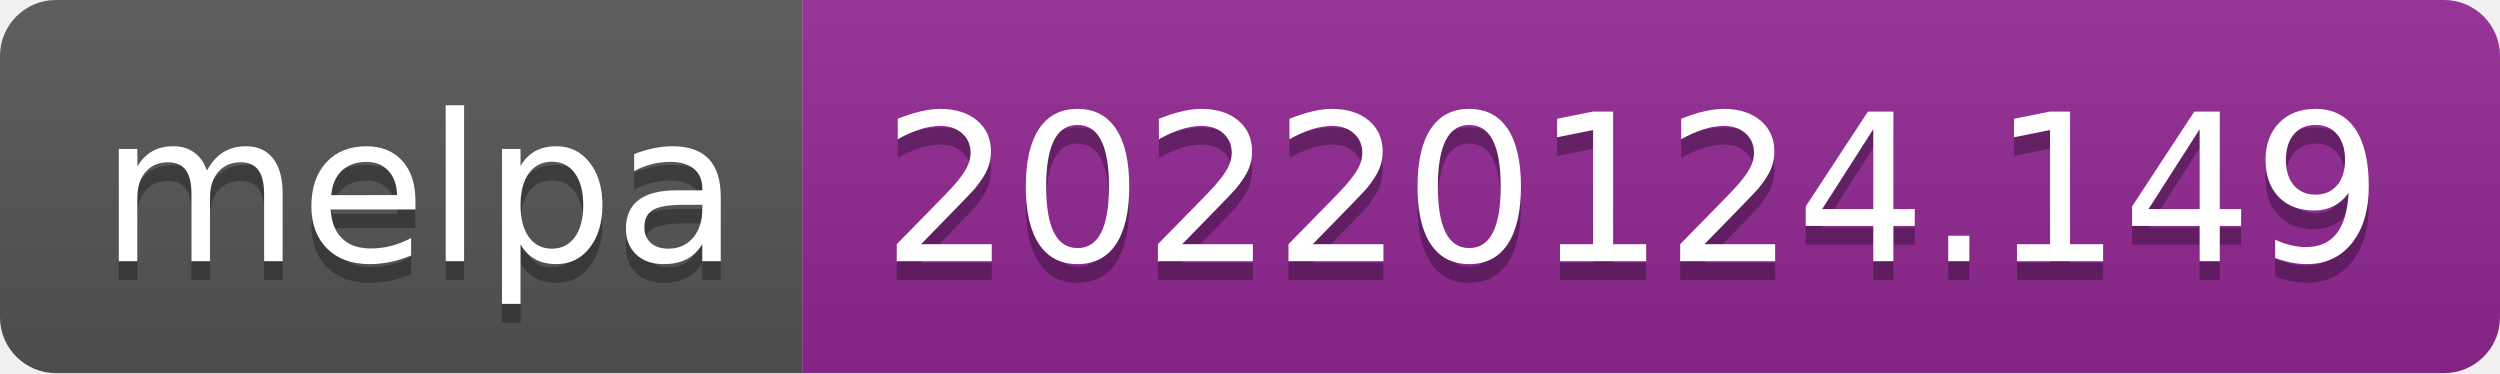
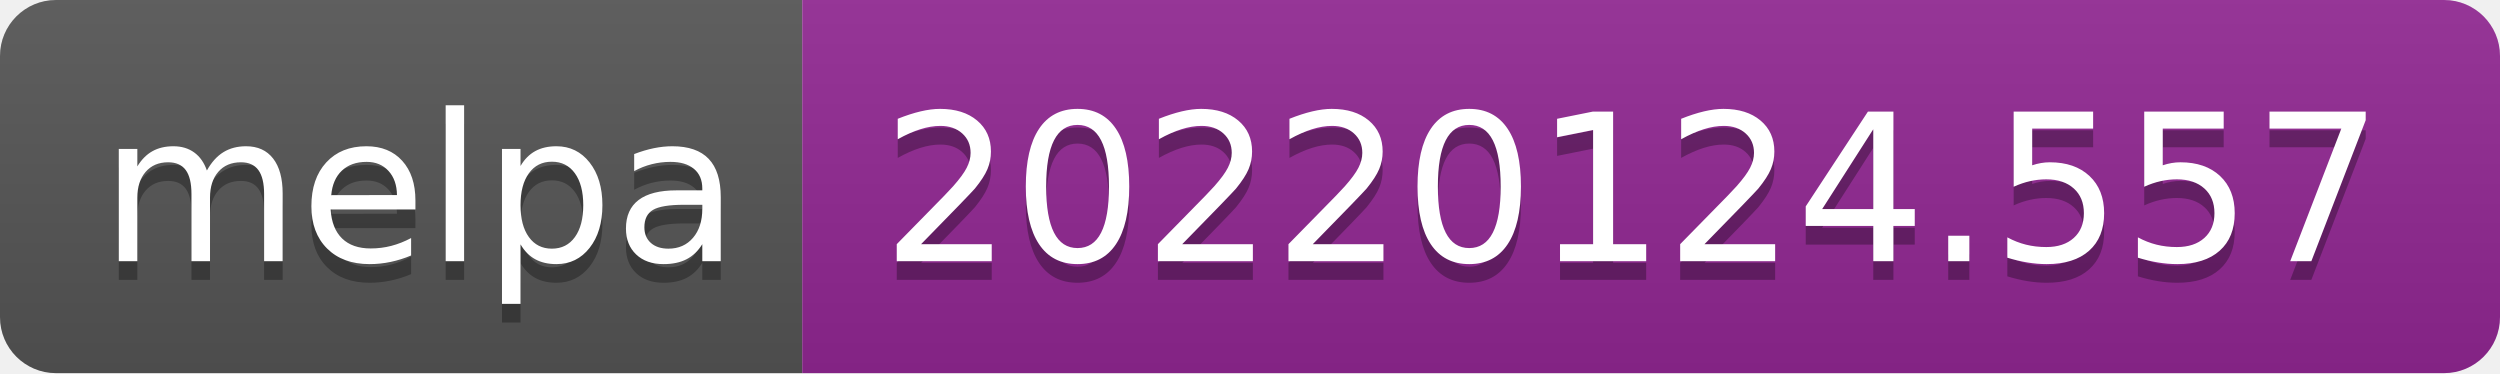
- <svg xmlns="http://www.w3.org/2000/svg" width="134" height="20" role="img" aria-label="melpa: 20220124.149">
+ <svg xmlns="http://www.w3.org/2000/svg" width="134" height="20" role="img" aria-label="melpa: 20220124.557">
  <linearGradient id="s" x2="0" y2="100%">
    <stop offset="0" stop-color="#bbb" stop-opacity=".1" />
    <stop offset="1" stop-opacity=".1" />
  </linearGradient>
  <clipPath id="r">
    <rect width="134" height="20" rx="3" fill="#fff" />
  </clipPath>
  <g clip-path="url(#r)">
    <rect width="43" height="20" fill="#555" />
    <rect x="43" width="91" height="20" fill="#922793" />
    <rect width="134" height="20" fill="url(#s)" />
  </g>
  <g fill="#fff" text-anchor="middle" font-family="Verdana,Geneva,DejaVu Sans,sans-serif" text-rendering="geometricPrecision" font-size="110">
    <text aria-hidden="true" x="225" y="150" fill="#010101" fill-opacity=".3" transform="scale(.1)" textLength="330">melpa</text>
    <text x="225" y="140" transform="scale(.1)" fill="#fff" textLength="330">melpa</text>
-     <text aria-hidden="true" x="875" y="150" fill="#010101" fill-opacity=".3" transform="scale(.1)" textLength="810">20220124.149</text>
-     <text x="875" y="140" transform="scale(.1)" fill="#fff" textLength="810">20220124.149</text>
+     <text aria-hidden="true" x="875" y="150" fill="#010101" fill-opacity=".3" transform="scale(.1)" textLength="810">20220124.557</text>
+     <text x="875" y="140" transform="scale(.1)" fill="#fff" textLength="810">20220124.557</text>
  </g>
</svg>
